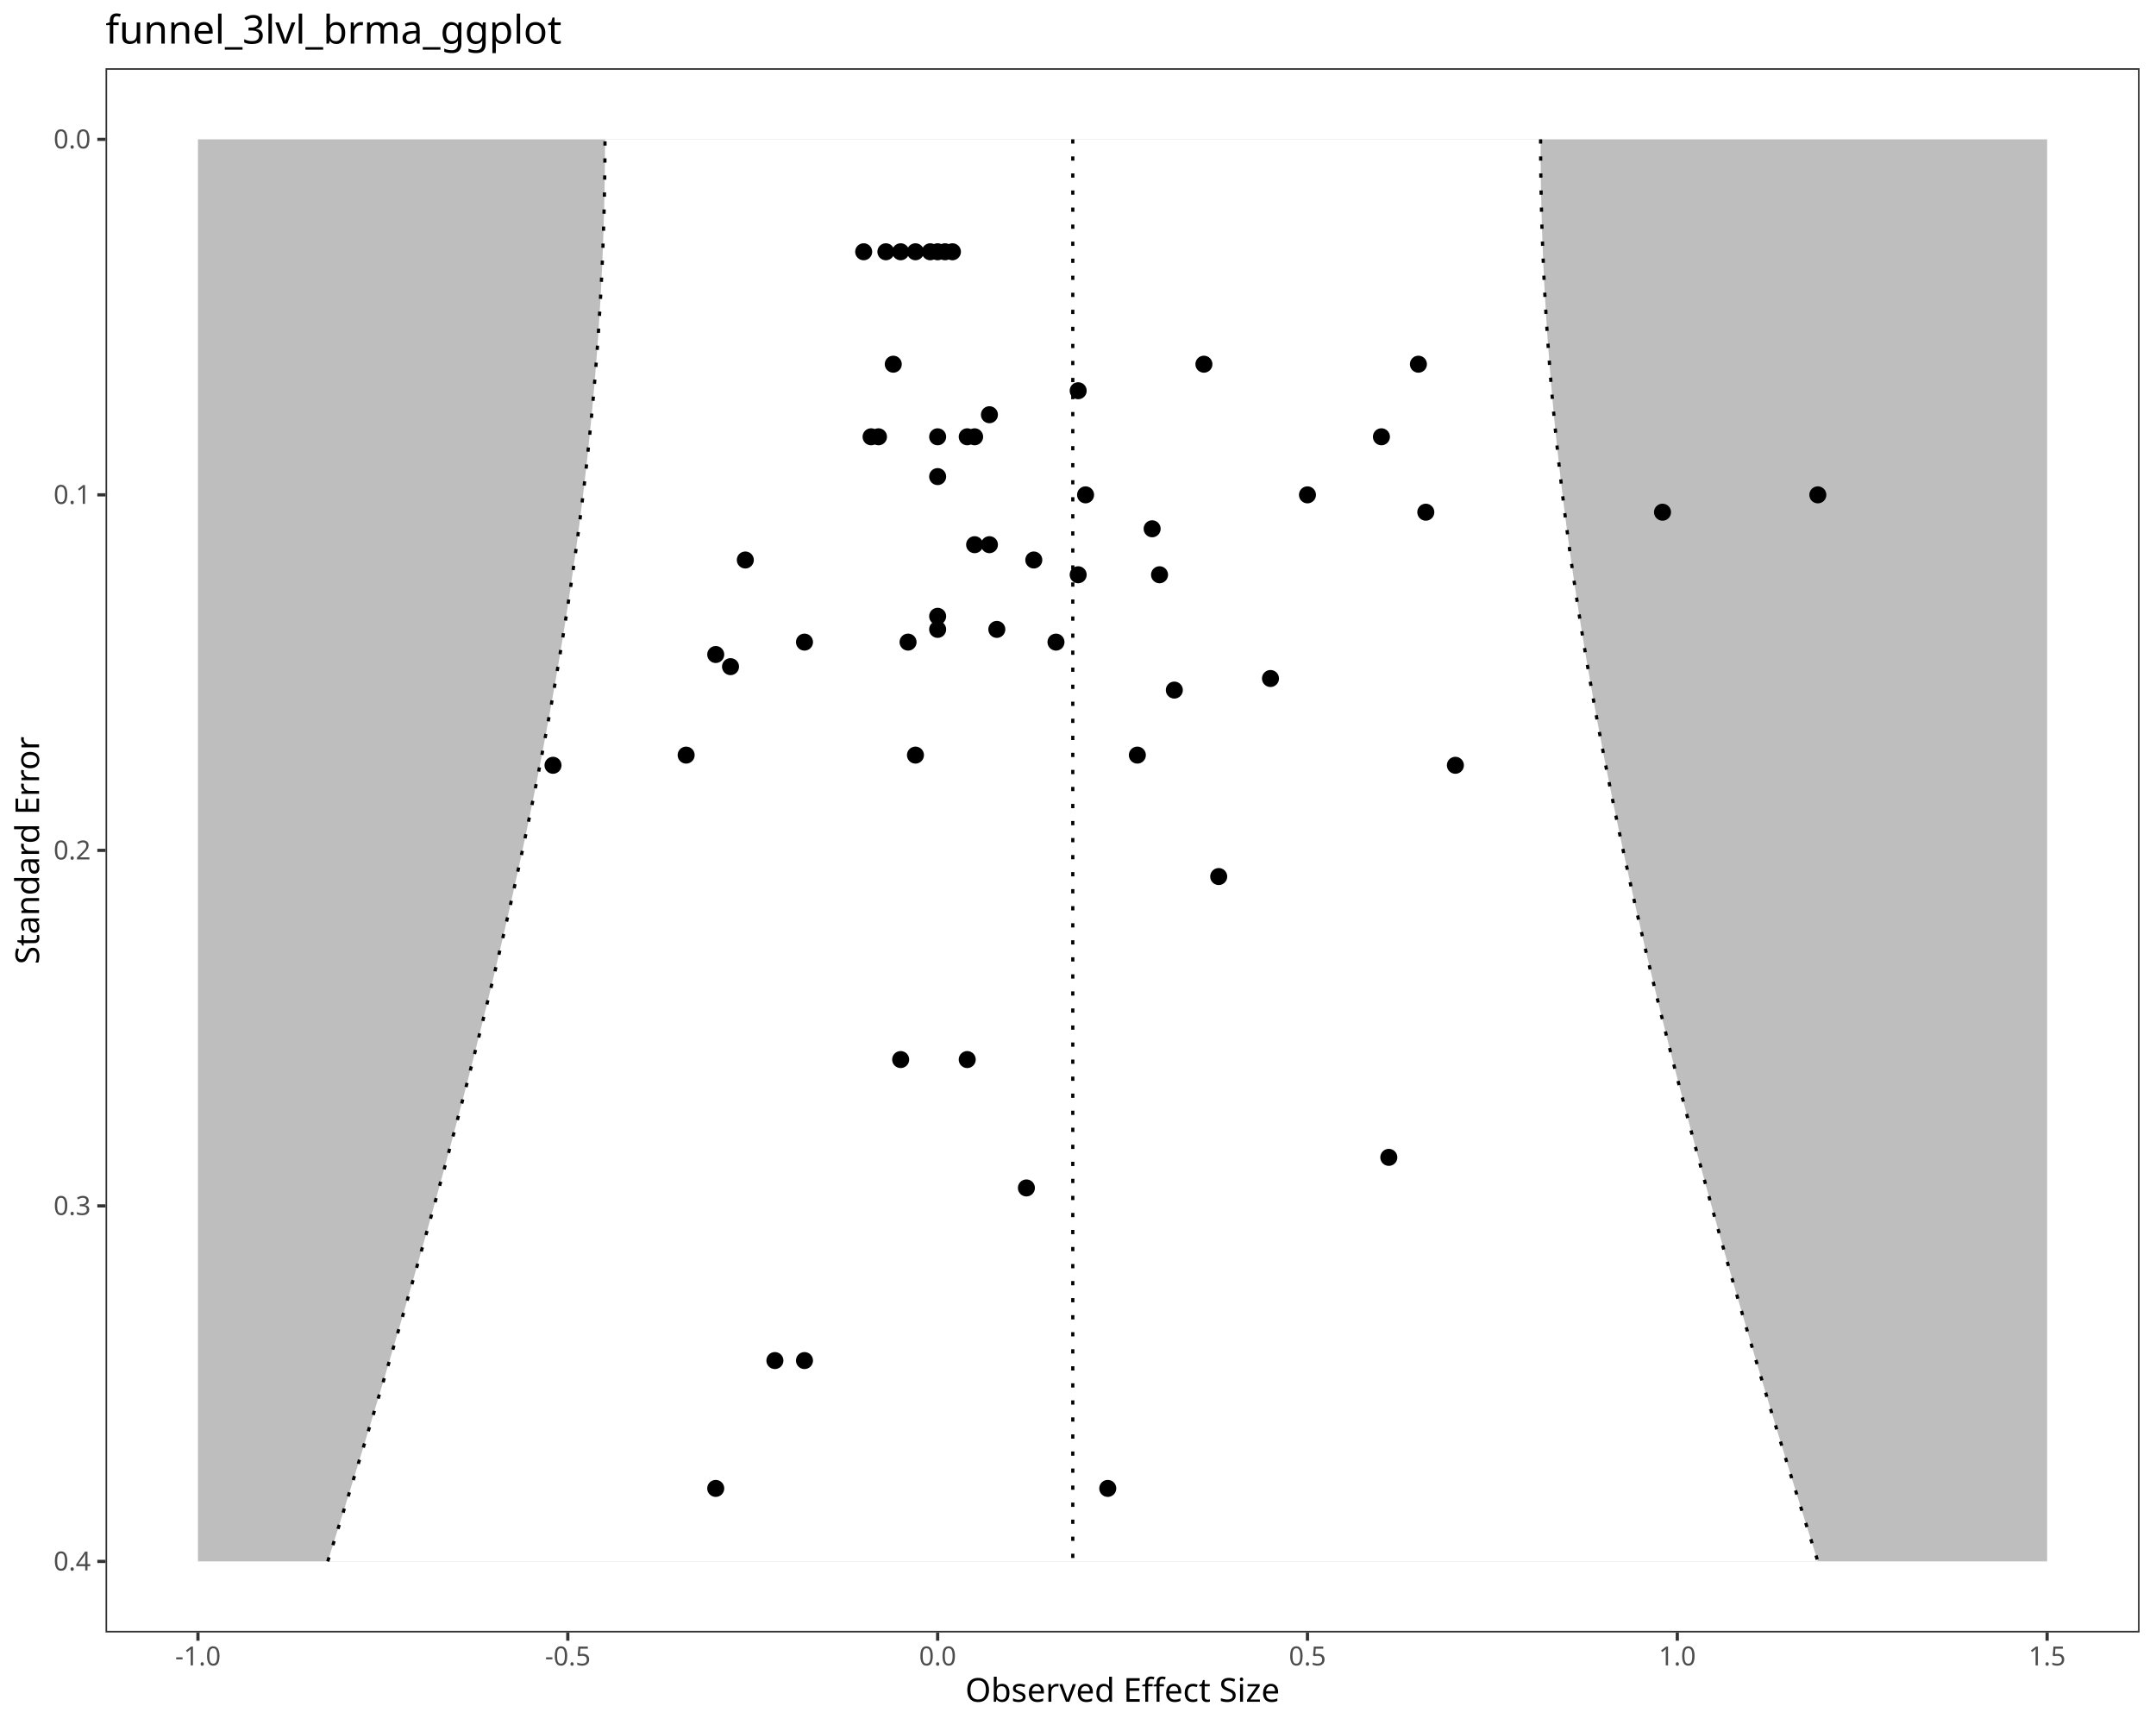
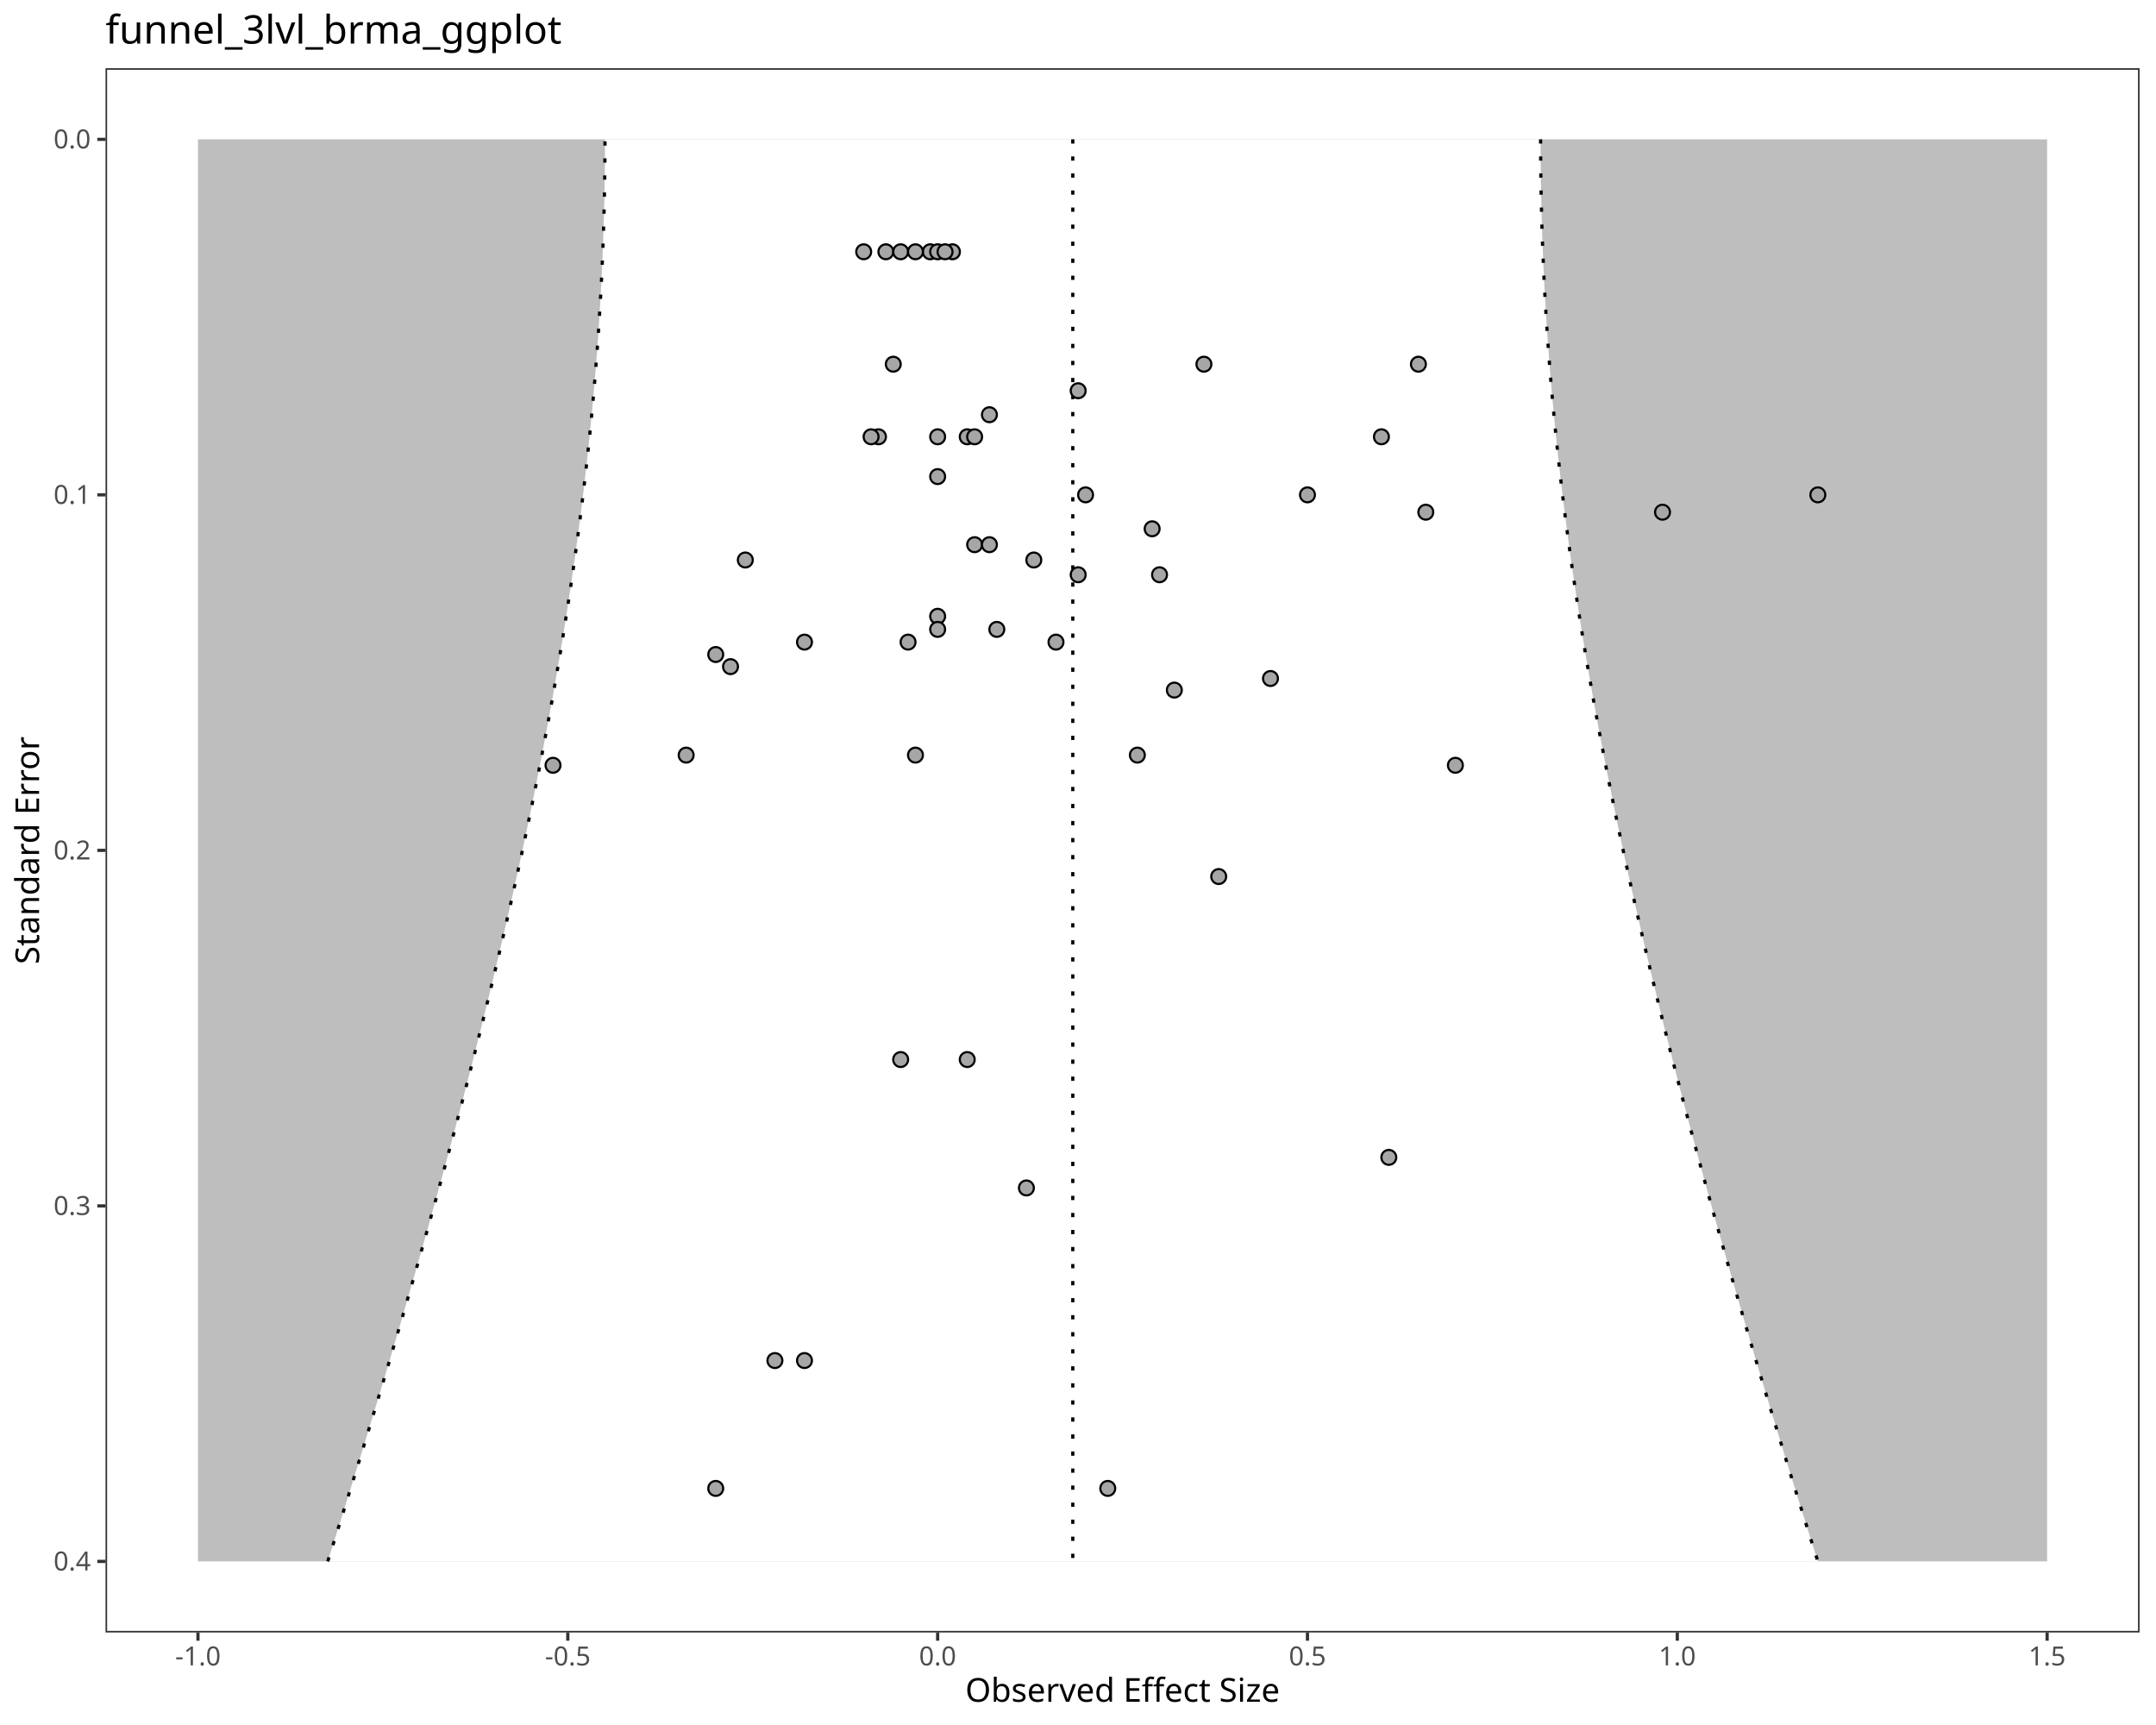
<svg xmlns="http://www.w3.org/2000/svg" class="svglite" data-engine-version="2.0" width="720.00pt" height="576.00pt" viewBox="0 0 720.00 576.00">
  <defs>
    <style type="text/css">
    .svglite line, .svglite polyline, .svglite polygon, .svglite path, .svglite rect, .svglite circle {
      fill: none;
      stroke: #000000;
      stroke-linecap: round;
      stroke-linejoin: round;
      stroke-miterlimit: 10.00;
    }
  </style>
  </defs>
  <rect width="100%" height="100%" style="stroke: none; fill: #FFFFFF;" />
  <defs>
    <clipPath id="cpMC4wMHw3MjAuMDB8MC4wMHw1NzYuMDA=">
      <rect x="0.00" y="0.00" width="720.00" height="576.00" />
    </clipPath>
  </defs>
  <g clip-path="url(#cpMC4wMHw3MjAuMDB8MC4wMHw1NzYuMDA=)">
    <rect x="0.00" y="0.00" width="720.00" height="576.00" style="stroke-width: 1.07; stroke: #FFFFFF; fill: #FFFFFF;" />
  </g>
  <defs>
    <clipPath id="cpMzUuMjR8NzE0LjUyfDIyLjc4fDU0NS4xMQ==">
      <rect x="35.24" y="22.78" width="679.28" height="522.33" />
    </clipPath>
  </defs>
  <g clip-path="url(#cpMzUuMjR8NzE0LjUyfDIyLjc4fDU0NS4xMQ==)">
    <rect x="35.24" y="22.78" width="679.28" height="522.33" style="stroke-width: 1.07; stroke: none; fill: #FFFFFF;" />
    <polygon points="66.11,46.53 683.64,46.53 683.64,521.37 66.11,521.37 " style="stroke-width: 1.07; stroke: none; stroke-linecap: butt; fill: #BEBEBE;" />
    <polygon points="109.45,521.37 110.97,516.57 112.48,511.78 113.99,506.98 115.49,502.18 116.98,497.39 118.47,492.59 119.95,487.80 121.43,483.00 122.89,478.20 124.35,473.41 125.80,468.61 127.25,463.81 128.69,459.02 130.12,454.22 131.54,449.42 132.95,444.63 134.36,439.83 135.75,435.03 137.14,430.24 138.52,425.44 139.89,420.65 141.25,415.85 142.61,411.05 143.95,406.26 145.29,401.46 146.61,396.66 147.93,391.87 149.23,387.07 150.52,382.27 151.81,377.48 153.08,372.68 154.34,367.89 155.60,363.09 156.84,358.29 158.07,353.50 159.28,348.70 160.49,343.90 161.68,339.11 162.86,334.31 164.03,329.51 165.19,324.72 166.33,319.92 167.46,315.12 168.58,310.33 169.68,305.53 170.77,300.74 171.84,295.94 172.90,291.14 173.95,286.35 174.98,281.55 175.99,276.75 176.99,271.96 177.98,267.16 178.95,262.36 179.90,257.57 180.83,252.77 181.75,247.97 182.65,243.18 183.54,238.38 184.41,233.59 185.26,228.79 186.09,223.99 186.90,219.20 187.70,214.40 188.47,209.60 189.23,204.81 189.96,200.01 190.68,195.21 191.38,190.42 192.06,185.62 192.72,180.83 193.35,176.03 193.97,171.23 194.56,166.44 195.14,161.64 195.69,156.84 196.22,152.05 196.73,147.25 197.21,142.45 197.68,137.66 198.12,132.86 198.54,128.06 198.93,123.27 199.31,118.47 199.66,113.68 199.98,108.88 200.28,104.08 200.56,99.29 200.82,94.49 201.05,89.69 201.26,84.90 201.44,80.10 201.60,75.30 201.73,70.51 201.84,65.71 201.93,60.91 201.99,56.12 202.03,51.32 202.04,46.53 514.48,46.53 514.50,51.32 514.53,56.12 514.59,60.91 514.68,65.71 514.79,70.51 514.92,75.30 515.08,80.10 515.27,84.90 515.47,89.69 515.70,94.49 515.96,99.29 516.24,104.08 516.54,108.88 516.87,113.68 517.22,118.47 517.59,123.27 517.98,128.06 518.40,132.86 518.84,137.66 519.31,142.45 519.79,147.25 520.30,152.05 520.83,156.84 521.39,161.64 521.96,166.44 522.55,171.23 523.17,176.03 523.81,180.83 524.46,185.62 525.14,190.42 525.84,195.21 526.56,200.01 527.30,204.81 528.05,209.60 528.83,214.40 529.62,219.20 530.44,223.99 531.27,228.79 532.12,233.59 532.98,238.38 533.87,243.18 534.77,247.97 535.69,252.77 536.62,257.57 537.58,262.36 538.54,267.16 539.53,271.96 540.53,276.75 541.54,281.55 542.57,286.35 543.62,291.14 544.68,295.94 545.75,300.74 546.84,305.53 547.95,310.33 549.06,315.12 550.19,319.92 551.33,324.72 552.49,329.51 553.66,334.31 554.84,339.11 556.03,343.90 557.24,348.70 558.46,353.50 559.69,358.29 560.93,363.09 562.18,367.89 563.44,372.68 564.71,377.48 566.00,382.27 567.29,387.07 568.60,391.87 569.91,396.66 571.24,401.46 572.57,406.26 573.92,411.05 575.27,415.85 576.63,420.65 578.00,425.44 579.38,430.24 580.77,435.03 582.17,439.83 583.57,444.63 584.99,449.42 586.41,454.22 587.84,459.02 589.27,463.81 590.72,468.61 592.17,473.41 593.63,478.20 595.10,483.00 596.57,487.80 598.05,492.59 599.54,497.39 601.03,502.18 602.53,506.98 604.04,511.78 605.55,516.57 607.07,521.37 " style="stroke-width: 1.07; stroke: none; stroke-linecap: butt; fill: #FFFFFF;" />
    <polyline points="358.26,46.53 358.26,51.32 358.26,56.12 358.26,60.91 358.26,65.71 358.26,70.51 358.26,75.30 358.26,80.10 358.26,84.90 358.26,89.69 358.26,94.49 358.26,99.29 358.26,104.08 358.26,108.88 358.26,113.68 358.26,118.47 358.26,123.27 358.26,128.06 358.26,132.86 358.26,137.66 358.26,142.45 358.26,147.25 358.26,152.05 358.26,156.84 358.26,161.64 358.26,166.44 358.26,171.23 358.26,176.03 358.26,180.83 358.26,185.62 358.26,190.42 358.26,195.21 358.26,200.01 358.26,204.81 358.26,209.60 358.26,214.40 358.26,219.20 358.26,223.99 358.26,228.79 358.26,233.59 358.26,238.38 358.26,243.18 358.26,247.97 358.26,252.77 358.26,257.57 358.26,262.36 358.26,267.16 358.26,271.96 358.26,276.75 358.26,281.55 358.26,286.35 358.26,291.14 358.26,295.94 358.26,300.74 358.26,305.53 358.26,310.33 358.26,315.12 358.26,319.92 358.26,324.72 358.26,329.51 358.26,334.31 358.26,339.11 358.26,343.90 358.26,348.70 358.26,353.50 358.26,358.29 358.26,363.09 358.26,367.89 358.26,372.68 358.26,377.48 358.26,382.27 358.26,387.07 358.26,391.87 358.26,396.66 358.26,401.46 358.26,406.26 358.26,411.05 358.26,415.85 358.26,420.65 358.26,425.44 358.26,430.24 358.26,435.03 358.26,439.83 358.26,444.63 358.26,449.42 358.26,454.22 358.26,459.02 358.26,463.81 358.26,468.61 358.26,473.41 358.26,478.20 358.26,483.00 358.26,487.80 358.26,492.59 358.26,497.39 358.26,502.18 358.26,506.98 358.26,511.78 358.26,516.57 358.26,521.37 " style="stroke-width: 1.07; stroke-dasharray: 1.42,4.27; stroke-linecap: butt;" />
    <polyline points="109.45,521.37 110.97,516.57 112.48,511.78 113.99,506.98 115.49,502.18 116.98,497.39 118.47,492.59 119.95,487.80 121.43,483.00 122.89,478.20 124.35,473.41 125.80,468.61 127.25,463.81 128.69,459.02 130.12,454.22 131.54,449.42 132.95,444.63 134.36,439.83 135.75,435.03 137.14,430.24 138.52,425.44 139.89,420.65 141.25,415.85 142.61,411.05 143.95,406.26 145.29,401.46 146.61,396.66 147.93,391.87 149.23,387.07 150.52,382.27 151.81,377.48 153.08,372.68 154.34,367.89 155.60,363.09 156.84,358.29 158.07,353.50 159.28,348.70 160.49,343.90 161.68,339.11 162.86,334.31 164.03,329.51 165.19,324.72 166.33,319.92 167.46,315.12 168.58,310.33 169.68,305.53 170.77,300.74 171.84,295.94 172.90,291.14 173.95,286.35 174.98,281.55 175.99,276.75 176.99,271.96 177.98,267.16 178.95,262.36 179.90,257.57 180.83,252.77 181.75,247.97 182.65,243.18 183.54,238.38 184.41,233.59 185.26,228.79 186.09,223.99 186.90,219.20 187.70,214.40 188.47,209.60 189.23,204.81 189.96,200.01 190.68,195.21 191.38,190.42 192.06,185.62 192.72,180.83 193.35,176.03 193.97,171.23 194.56,166.44 195.14,161.64 195.69,156.84 196.22,152.05 196.73,147.25 197.21,142.45 197.68,137.66 198.12,132.86 198.54,128.06 198.93,123.27 199.31,118.47 199.66,113.68 199.98,108.88 200.28,104.08 200.56,99.29 200.82,94.49 201.05,89.69 201.26,84.90 201.44,80.10 201.60,75.30 201.73,70.51 201.84,65.71 201.93,60.91 201.99,56.12 202.03,51.32 202.04,46.53 " style="stroke-width: 1.07; stroke-dasharray: 1.42,4.27; stroke-linecap: butt;" />
    <polyline points="514.48,46.53 514.50,51.32 514.53,56.12 514.59,60.91 514.68,65.71 514.79,70.51 514.92,75.30 515.08,80.10 515.27,84.90 515.47,89.69 515.70,94.49 515.96,99.29 516.24,104.08 516.54,108.88 516.87,113.68 517.22,118.47 517.59,123.27 517.98,128.06 518.40,132.86 518.84,137.66 519.31,142.45 519.79,147.25 520.30,152.05 520.83,156.84 521.39,161.64 521.96,166.44 522.55,171.23 523.17,176.03 523.81,180.83 524.46,185.62 525.14,190.42 525.84,195.21 526.56,200.01 527.30,204.81 528.05,209.60 528.83,214.40 529.62,219.20 530.44,223.99 531.27,228.79 532.12,233.59 532.98,238.38 533.87,243.18 534.77,247.97 535.69,252.77 536.62,257.57 537.58,262.36 538.54,267.16 539.53,271.96 540.53,276.75 541.54,281.55 542.57,286.35 543.62,291.14 544.68,295.94 545.75,300.74 546.84,305.53 547.95,310.33 549.06,315.12 550.19,319.92 551.33,324.72 552.49,329.51 553.66,334.31 554.84,339.11 556.03,343.90 557.24,348.70 558.46,353.50 559.69,358.29 560.93,363.09 562.18,367.89 563.44,372.68 564.71,377.48 566.00,382.27 567.29,387.07 568.60,391.87 569.91,396.66 571.24,401.46 572.57,406.26 573.92,411.05 575.27,415.85 576.63,420.65 578.00,425.44 579.38,430.24 580.77,435.03 582.17,439.83 583.57,444.63 584.99,449.42 586.41,454.22 587.84,459.02 589.27,463.81 590.72,468.61 592.17,473.41 593.63,478.20 595.10,483.00 596.57,487.80 598.05,492.59 599.54,497.39 601.03,502.18 602.53,506.98 604.04,511.78 605.55,516.57 607.07,521.37 " style="stroke-width: 1.07; stroke-dasharray: 1.42,4.27; stroke-linecap: butt;" />
-     <circle cx="268.66" cy="454.31" r="2.49" style="stroke-width: 0.71; fill: #000000;" />
-     <circle cx="258.78" cy="454.31" r="2.49" style="stroke-width: 0.71; fill: #000000;" />
-     <circle cx="369.94" cy="497.00" r="2.49" style="stroke-width: 0.71; fill: #000000;" />
-     <circle cx="239.02" cy="497.00" r="2.49" style="stroke-width: 0.71; fill: #000000;" />
-     <circle cx="345.24" cy="186.99" r="2.49" style="stroke-width: 0.71; fill: #000000;" />
-     <circle cx="248.90" cy="186.99" r="2.49" style="stroke-width: 0.71; fill: #000000;" />
-     <circle cx="360.06" cy="191.92" r="2.49" style="stroke-width: 0.71; fill: #000000;" />
-     <circle cx="392.17" cy="230.43" r="2.49" style="stroke-width: 0.71; fill: #000000;" />
-     <circle cx="424.28" cy="226.56" r="2.49" style="stroke-width: 0.71; fill: #000000;" />
-     <circle cx="406.99" cy="292.69" r="2.49" style="stroke-width: 0.71; fill: #000000;" />
-     <circle cx="384.76" cy="176.57" r="2.49" style="stroke-width: 0.71; fill: #000000;" />
-     <circle cx="352.65" cy="214.41" r="2.49" style="stroke-width: 0.71; fill: #000000;" />
-     <circle cx="473.68" cy="121.61" r="2.49" style="stroke-width: 0.71; fill: #000000;" />
-     <circle cx="402.05" cy="121.61" r="2.49" style="stroke-width: 0.71; fill: #000000;" />
-     <circle cx="461.33" cy="145.85" r="2.49" style="stroke-width: 0.71; fill: #000000;" />
-     <circle cx="332.89" cy="210.16" r="2.49" style="stroke-width: 0.71; fill: #000000;" />
-     <circle cx="323.01" cy="145.85" r="2.49" style="stroke-width: 0.71; fill: #000000;" />
-     <circle cx="360.06" cy="130.47" r="2.49" style="stroke-width: 0.71; fill: #000000;" />
-     <circle cx="298.31" cy="121.61" r="2.49" style="stroke-width: 0.71; fill: #000000;" />
-     <circle cx="268.66" cy="214.41" r="2.49" style="stroke-width: 0.71; fill: #000000;" />
-     <circle cx="313.13" cy="205.79" r="2.49" style="stroke-width: 0.71; fill: #000000;" />
-     <circle cx="313.13" cy="210.16" r="2.49" style="stroke-width: 0.71; fill: #000000;" />
-     <circle cx="243.96" cy="222.60" r="2.49" style="stroke-width: 0.71; fill: #000000;" />
-     <circle cx="303.25" cy="214.41" r="2.49" style="stroke-width: 0.71; fill: #000000;" />
-     <circle cx="239.02" cy="218.55" r="2.49" style="stroke-width: 0.71; fill: #000000;" />
-     <circle cx="330.42" cy="138.48" r="2.49" style="stroke-width: 0.71; fill: #000000;" />
-     <circle cx="313.13" cy="145.85" r="2.49" style="stroke-width: 0.71; fill: #000000;" />
-     <circle cx="325.48" cy="145.85" r="2.49" style="stroke-width: 0.71; fill: #000000;" />
-     <circle cx="293.37" cy="145.85" r="2.49" style="stroke-width: 0.71; fill: #000000;" />
-     <circle cx="290.90" cy="145.85" r="2.49" style="stroke-width: 0.71; fill: #000000;" />
-     <circle cx="387.23" cy="191.92" r="2.49" style="stroke-width: 0.71; fill: #000000;" />
-     <circle cx="555.20" cy="171.03" r="2.49" style="stroke-width: 0.71; fill: #000000;" />
-     <circle cx="607.07" cy="165.24" r="2.49" style="stroke-width: 0.71; fill: #000000;" />
-     <circle cx="295.84" cy="84.07" r="2.49" style="stroke-width: 0.71; fill: #000000;" />
-     <circle cx="300.78" cy="84.07" r="2.49" style="stroke-width: 0.71; fill: #000000;" />
-     <circle cx="310.66" cy="84.07" r="2.49" style="stroke-width: 0.71; fill: #000000;" />
-     <circle cx="318.07" cy="84.07" r="2.49" style="stroke-width: 0.71; fill: #000000;" />
-     <circle cx="305.72" cy="84.07" r="2.49" style="stroke-width: 0.71; fill: #000000;" />
-     <circle cx="313.13" cy="84.07" r="2.49" style="stroke-width: 0.71; fill: #000000;" />
-     <circle cx="315.60" cy="84.07" r="2.49" style="stroke-width: 0.71; fill: #000000;" />
-     <circle cx="288.43" cy="84.07" r="2.49" style="stroke-width: 0.71; fill: #000000;" />
-     <circle cx="436.63" cy="165.24" r="2.49" style="stroke-width: 0.71; fill: #000000;" />
-     <circle cx="476.15" cy="171.03" r="2.49" style="stroke-width: 0.71; fill: #000000;" />
-     <circle cx="362.53" cy="165.24" r="2.49" style="stroke-width: 0.71; fill: #000000;" />
-     <circle cx="313.13" cy="159.14" r="2.49" style="stroke-width: 0.71; fill: #000000;" />
-     <circle cx="325.48" cy="181.88" r="2.49" style="stroke-width: 0.71; fill: #000000;" />
-     <circle cx="330.42" cy="181.88" r="2.49" style="stroke-width: 0.71; fill: #000000;" />
-     <circle cx="184.68" cy="255.54" r="2.49" style="stroke-width: 0.71; fill: #000000;" />
-     <circle cx="486.03" cy="255.54" r="2.49" style="stroke-width: 0.71; fill: #000000;" />
-     <circle cx="305.72" cy="252.14" r="2.49" style="stroke-width: 0.71; fill: #000000;" />
-     <circle cx="379.82" cy="252.14" r="2.49" style="stroke-width: 0.71; fill: #000000;" />
-     <circle cx="229.14" cy="252.14" r="2.49" style="stroke-width: 0.71; fill: #000000;" />
-     <circle cx="342.77" cy="396.67" r="2.49" style="stroke-width: 0.71; fill: #000000;" />
-     <circle cx="463.80" cy="386.46" r="2.49" style="stroke-width: 0.71; fill: #000000;" />
-     <circle cx="323.01" cy="353.80" r="2.49" style="stroke-width: 0.71; fill: #000000;" />
-     <circle cx="300.78" cy="353.80" r="2.49" style="stroke-width: 0.71; fill: #000000;" />
+     <circle cx="268.66" cy="454.31" r="2.49" style="stroke-width: 0.71; fill: #A6A6A6;" />
+     <circle cx="258.78" cy="454.31" r="2.49" style="stroke-width: 0.71; fill: #A6A6A6;" />
+     <circle cx="369.94" cy="497.00" r="2.49" style="stroke-width: 0.71; fill: #A6A6A6;" />
+     <circle cx="239.02" cy="497.00" r="2.49" style="stroke-width: 0.71; fill: #A6A6A6;" />
+     <circle cx="345.24" cy="186.99" r="2.49" style="stroke-width: 0.71; fill: #A6A6A6;" />
+     <circle cx="248.90" cy="186.99" r="2.49" style="stroke-width: 0.71; fill: #A6A6A6;" />
+     <circle cx="360.06" cy="191.92" r="2.49" style="stroke-width: 0.71; fill: #A6A6A6;" />
+     <circle cx="392.17" cy="230.43" r="2.49" style="stroke-width: 0.71; fill: #A6A6A6;" />
+     <circle cx="424.28" cy="226.56" r="2.49" style="stroke-width: 0.71; fill: #A6A6A6;" />
+     <circle cx="406.99" cy="292.69" r="2.49" style="stroke-width: 0.71; fill: #A6A6A6;" />
+     <circle cx="384.76" cy="176.57" r="2.49" style="stroke-width: 0.71; fill: #A6A6A6;" />
+     <circle cx="352.65" cy="214.41" r="2.49" style="stroke-width: 0.71; fill: #A6A6A6;" />
+     <circle cx="473.68" cy="121.61" r="2.49" style="stroke-width: 0.71; fill: #A6A6A6;" />
+     <circle cx="402.05" cy="121.61" r="2.49" style="stroke-width: 0.71; fill: #A6A6A6;" />
+     <circle cx="461.33" cy="145.85" r="2.49" style="stroke-width: 0.71; fill: #A6A6A6;" />
+     <circle cx="332.89" cy="210.16" r="2.49" style="stroke-width: 0.71; fill: #A6A6A6;" />
+     <circle cx="323.01" cy="145.85" r="2.49" style="stroke-width: 0.71; fill: #A6A6A6;" />
+     <circle cx="360.06" cy="130.47" r="2.49" style="stroke-width: 0.71; fill: #A6A6A6;" />
+     <circle cx="298.31" cy="121.61" r="2.49" style="stroke-width: 0.71; fill: #A6A6A6;" />
+     <circle cx="268.66" cy="214.41" r="2.49" style="stroke-width: 0.71; fill: #A6A6A6;" />
+     <circle cx="313.13" cy="205.79" r="2.49" style="stroke-width: 0.71; fill: #A6A6A6;" />
+     <circle cx="313.13" cy="210.16" r="2.49" style="stroke-width: 0.71; fill: #A6A6A6;" />
+     <circle cx="243.96" cy="222.60" r="2.49" style="stroke-width: 0.71; fill: #A6A6A6;" />
+     <circle cx="303.25" cy="214.41" r="2.49" style="stroke-width: 0.71; fill: #A6A6A6;" />
+     <circle cx="239.02" cy="218.55" r="2.49" style="stroke-width: 0.71; fill: #A6A6A6;" />
+     <circle cx="330.42" cy="138.48" r="2.49" style="stroke-width: 0.71; fill: #A6A6A6;" />
+     <circle cx="313.13" cy="145.85" r="2.49" style="stroke-width: 0.71; fill: #A6A6A6;" />
+     <circle cx="325.48" cy="145.85" r="2.49" style="stroke-width: 0.71; fill: #A6A6A6;" />
+     <circle cx="293.37" cy="145.85" r="2.49" style="stroke-width: 0.71; fill: #A6A6A6;" />
+     <circle cx="290.90" cy="145.85" r="2.49" style="stroke-width: 0.71; fill: #A6A6A6;" />
+     <circle cx="387.23" cy="191.92" r="2.49" style="stroke-width: 0.71; fill: #A6A6A6;" />
+     <circle cx="555.20" cy="171.03" r="2.49" style="stroke-width: 0.71; fill: #A6A6A6;" />
+     <circle cx="607.07" cy="165.24" r="2.49" style="stroke-width: 0.71; fill: #A6A6A6;" />
+     <circle cx="295.84" cy="84.07" r="2.49" style="stroke-width: 0.71; fill: #A6A6A6;" />
+     <circle cx="300.78" cy="84.07" r="2.49" style="stroke-width: 0.71; fill: #A6A6A6;" />
+     <circle cx="310.66" cy="84.07" r="2.49" style="stroke-width: 0.71; fill: #A6A6A6;" />
+     <circle cx="318.07" cy="84.07" r="2.49" style="stroke-width: 0.71; fill: #A6A6A6;" />
+     <circle cx="305.72" cy="84.07" r="2.49" style="stroke-width: 0.71; fill: #A6A6A6;" />
+     <circle cx="313.13" cy="84.07" r="2.49" style="stroke-width: 0.71; fill: #A6A6A6;" />
+     <circle cx="315.60" cy="84.07" r="2.49" style="stroke-width: 0.71; fill: #A6A6A6;" />
+     <circle cx="288.43" cy="84.07" r="2.49" style="stroke-width: 0.71; fill: #A6A6A6;" />
+     <circle cx="436.63" cy="165.24" r="2.49" style="stroke-width: 0.71; fill: #A6A6A6;" />
+     <circle cx="476.15" cy="171.03" r="2.49" style="stroke-width: 0.71; fill: #A6A6A6;" />
+     <circle cx="362.53" cy="165.24" r="2.49" style="stroke-width: 0.71; fill: #A6A6A6;" />
+     <circle cx="313.13" cy="159.14" r="2.49" style="stroke-width: 0.71; fill: #A6A6A6;" />
+     <circle cx="325.48" cy="181.88" r="2.49" style="stroke-width: 0.71; fill: #A6A6A6;" />
+     <circle cx="330.42" cy="181.88" r="2.49" style="stroke-width: 0.71; fill: #A6A6A6;" />
+     <circle cx="184.68" cy="255.54" r="2.49" style="stroke-width: 0.71; fill: #A6A6A6;" />
+     <circle cx="486.03" cy="255.54" r="2.49" style="stroke-width: 0.71; fill: #A6A6A6;" />
+     <circle cx="305.72" cy="252.14" r="2.49" style="stroke-width: 0.71; fill: #A6A6A6;" />
+     <circle cx="379.82" cy="252.14" r="2.49" style="stroke-width: 0.71; fill: #A6A6A6;" />
+     <circle cx="229.14" cy="252.14" r="2.49" style="stroke-width: 0.71; fill: #A6A6A6;" />
+     <circle cx="342.77" cy="396.67" r="2.49" style="stroke-width: 0.71; fill: #A6A6A6;" />
+     <circle cx="463.80" cy="386.46" r="2.49" style="stroke-width: 0.71; fill: #A6A6A6;" />
+     <circle cx="323.01" cy="353.80" r="2.49" style="stroke-width: 0.71; fill: #A6A6A6;" />
+     <circle cx="300.78" cy="353.80" r="2.49" style="stroke-width: 0.71; fill: #A6A6A6;" />
    <rect x="35.24" y="22.78" width="679.28" height="522.33" style="stroke-width: 1.07; stroke: #333333;" />
  </g>
  <g clip-path="url(#cpMC4wMHw3MjAuMDB8MC4wMHw1NzYuMDA=)">
    <text x="30.31" y="524.40" text-anchor="end" style="font-size: 8.80px; fill: #4D4D4D; font-family: sans;" textLength="12.23px" lengthAdjust="spacingAndGlyphs">0.4</text>
    <text x="30.31" y="405.69" text-anchor="end" style="font-size: 8.80px; fill: #4D4D4D; font-family: sans;" textLength="12.23px" lengthAdjust="spacingAndGlyphs">0.3</text>
    <text x="30.31" y="286.98" text-anchor="end" style="font-size: 8.80px; fill: #4D4D4D; font-family: sans;" textLength="12.23px" lengthAdjust="spacingAndGlyphs">0.2</text>
    <text x="30.31" y="168.26" text-anchor="end" style="font-size: 8.80px; fill: #4D4D4D; font-family: sans;" textLength="12.23px" lengthAdjust="spacingAndGlyphs">0.1</text>
    <text x="30.31" y="49.55" text-anchor="end" style="font-size: 8.80px; fill: #4D4D4D; font-family: sans;" textLength="12.23px" lengthAdjust="spacingAndGlyphs">0.0</text>
    <polyline points="32.50,521.37 35.24,521.37 " style="stroke-width: 1.07; stroke: #333333; stroke-linecap: butt;" />
    <polyline points="32.50,402.66 35.24,402.66 " style="stroke-width: 1.07; stroke: #333333; stroke-linecap: butt;" />
    <polyline points="32.50,283.95 35.24,283.95 " style="stroke-width: 1.07; stroke: #333333; stroke-linecap: butt;" />
    <polyline points="32.50,165.24 35.24,165.24 " style="stroke-width: 1.07; stroke: #333333; stroke-linecap: butt;" />
    <polyline points="32.50,46.53 35.24,46.53 " style="stroke-width: 1.07; stroke: #333333; stroke-linecap: butt;" />
    <polyline points="66.11,547.85 66.11,545.11 " style="stroke-width: 1.07; stroke: #333333; stroke-linecap: butt;" />
    <polyline points="189.62,547.85 189.62,545.11 " style="stroke-width: 1.07; stroke: #333333; stroke-linecap: butt;" />
    <polyline points="313.13,547.85 313.13,545.11 " style="stroke-width: 1.07; stroke: #333333; stroke-linecap: butt;" />
    <polyline points="436.63,547.85 436.63,545.11 " style="stroke-width: 1.07; stroke: #333333; stroke-linecap: butt;" />
    <polyline points="560.14,547.85 560.14,545.11 " style="stroke-width: 1.07; stroke: #333333; stroke-linecap: butt;" />
    <polyline points="683.64,547.85 683.64,545.11 " style="stroke-width: 1.07; stroke: #333333; stroke-linecap: butt;" />
    <text x="66.11" y="556.10" text-anchor="middle" style="font-size: 8.80px; fill: #4D4D4D; font-family: sans;" textLength="15.16px" lengthAdjust="spacingAndGlyphs">-1.0</text>
    <text x="189.62" y="556.10" text-anchor="middle" style="font-size: 8.80px; fill: #4D4D4D; font-family: sans;" textLength="15.16px" lengthAdjust="spacingAndGlyphs">-0.5</text>
    <text x="313.13" y="556.10" text-anchor="middle" style="font-size: 8.80px; fill: #4D4D4D; font-family: sans;" textLength="12.23px" lengthAdjust="spacingAndGlyphs">0.0</text>
    <text x="436.63" y="556.10" text-anchor="middle" style="font-size: 8.80px; fill: #4D4D4D; font-family: sans;" textLength="12.23px" lengthAdjust="spacingAndGlyphs">0.5</text>
    <text x="560.14" y="556.10" text-anchor="middle" style="font-size: 8.80px; fill: #4D4D4D; font-family: sans;" textLength="12.23px" lengthAdjust="spacingAndGlyphs">1.0</text>
    <text x="683.64" y="556.10" text-anchor="middle" style="font-size: 8.80px; fill: #4D4D4D; font-family: sans;" textLength="12.23px" lengthAdjust="spacingAndGlyphs">1.5</text>
    <text x="374.88" y="568.24" text-anchor="middle" style="font-size: 11.00px; font-family: sans;" textLength="103.35px" lengthAdjust="spacingAndGlyphs">Observed Effect Size</text>
    <text transform="translate(13.05,283.95) rotate(-90)" text-anchor="middle" style="font-size: 11.00px; font-family: sans;" textLength="72.15px" lengthAdjust="spacingAndGlyphs">Standard Error</text>
    <text x="35.24" y="14.56" style="font-size: 13.20px; font-family: sans;" textLength="143.84px" lengthAdjust="spacingAndGlyphs">funnel_3lvl_brma_ggplot</text>
  </g>
</svg>
